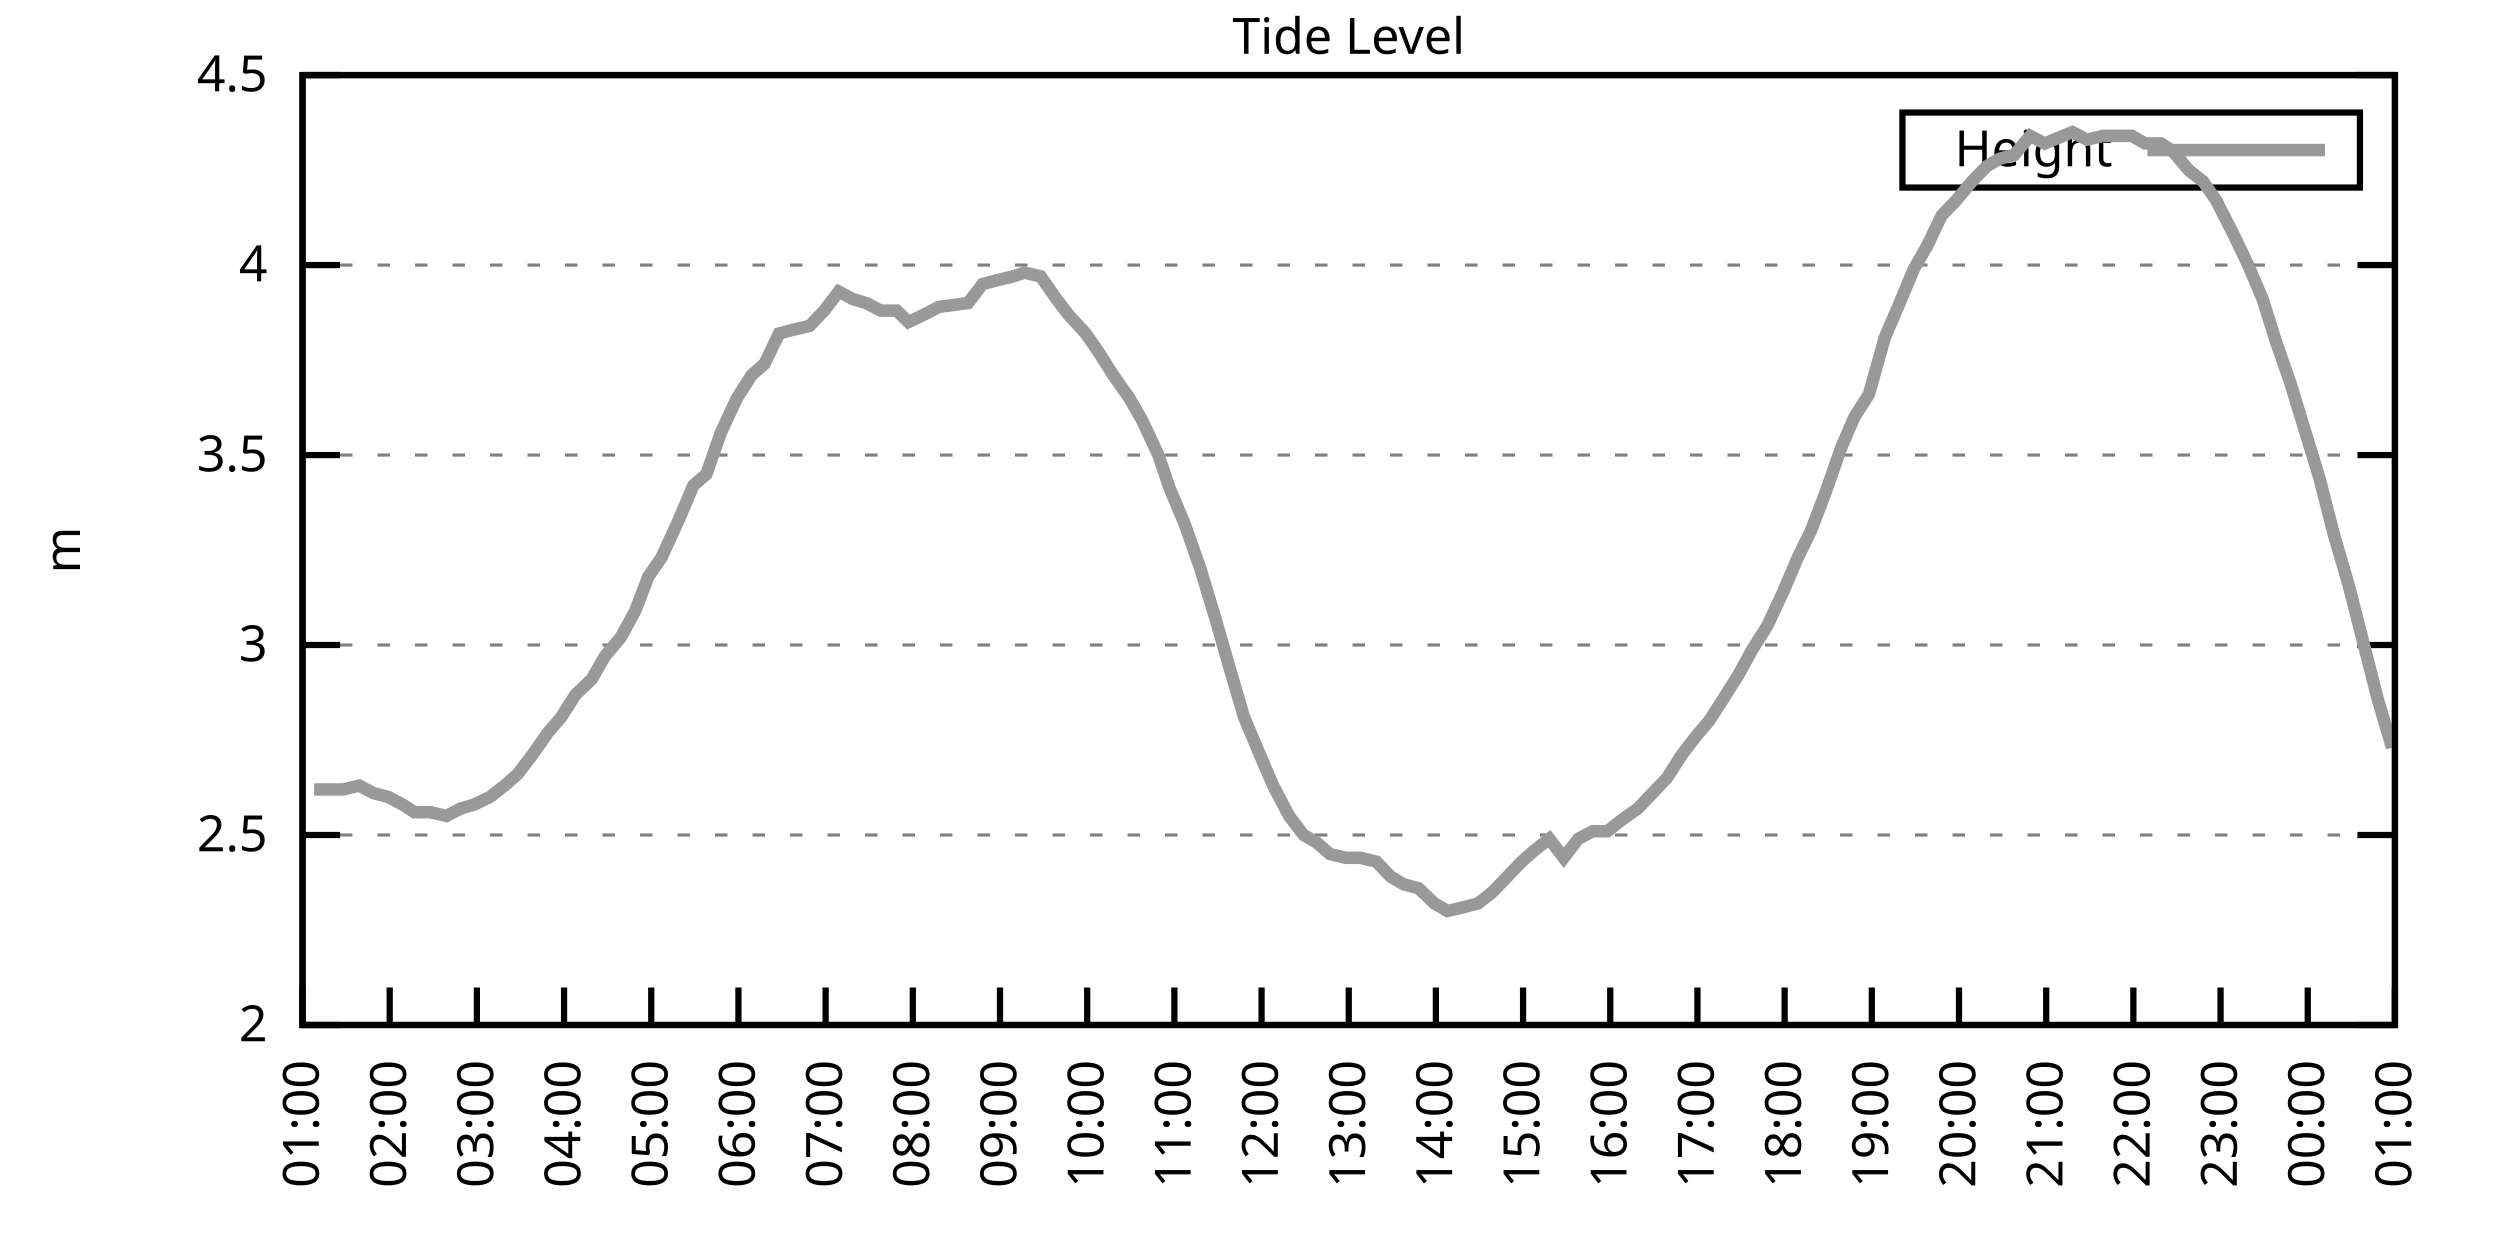
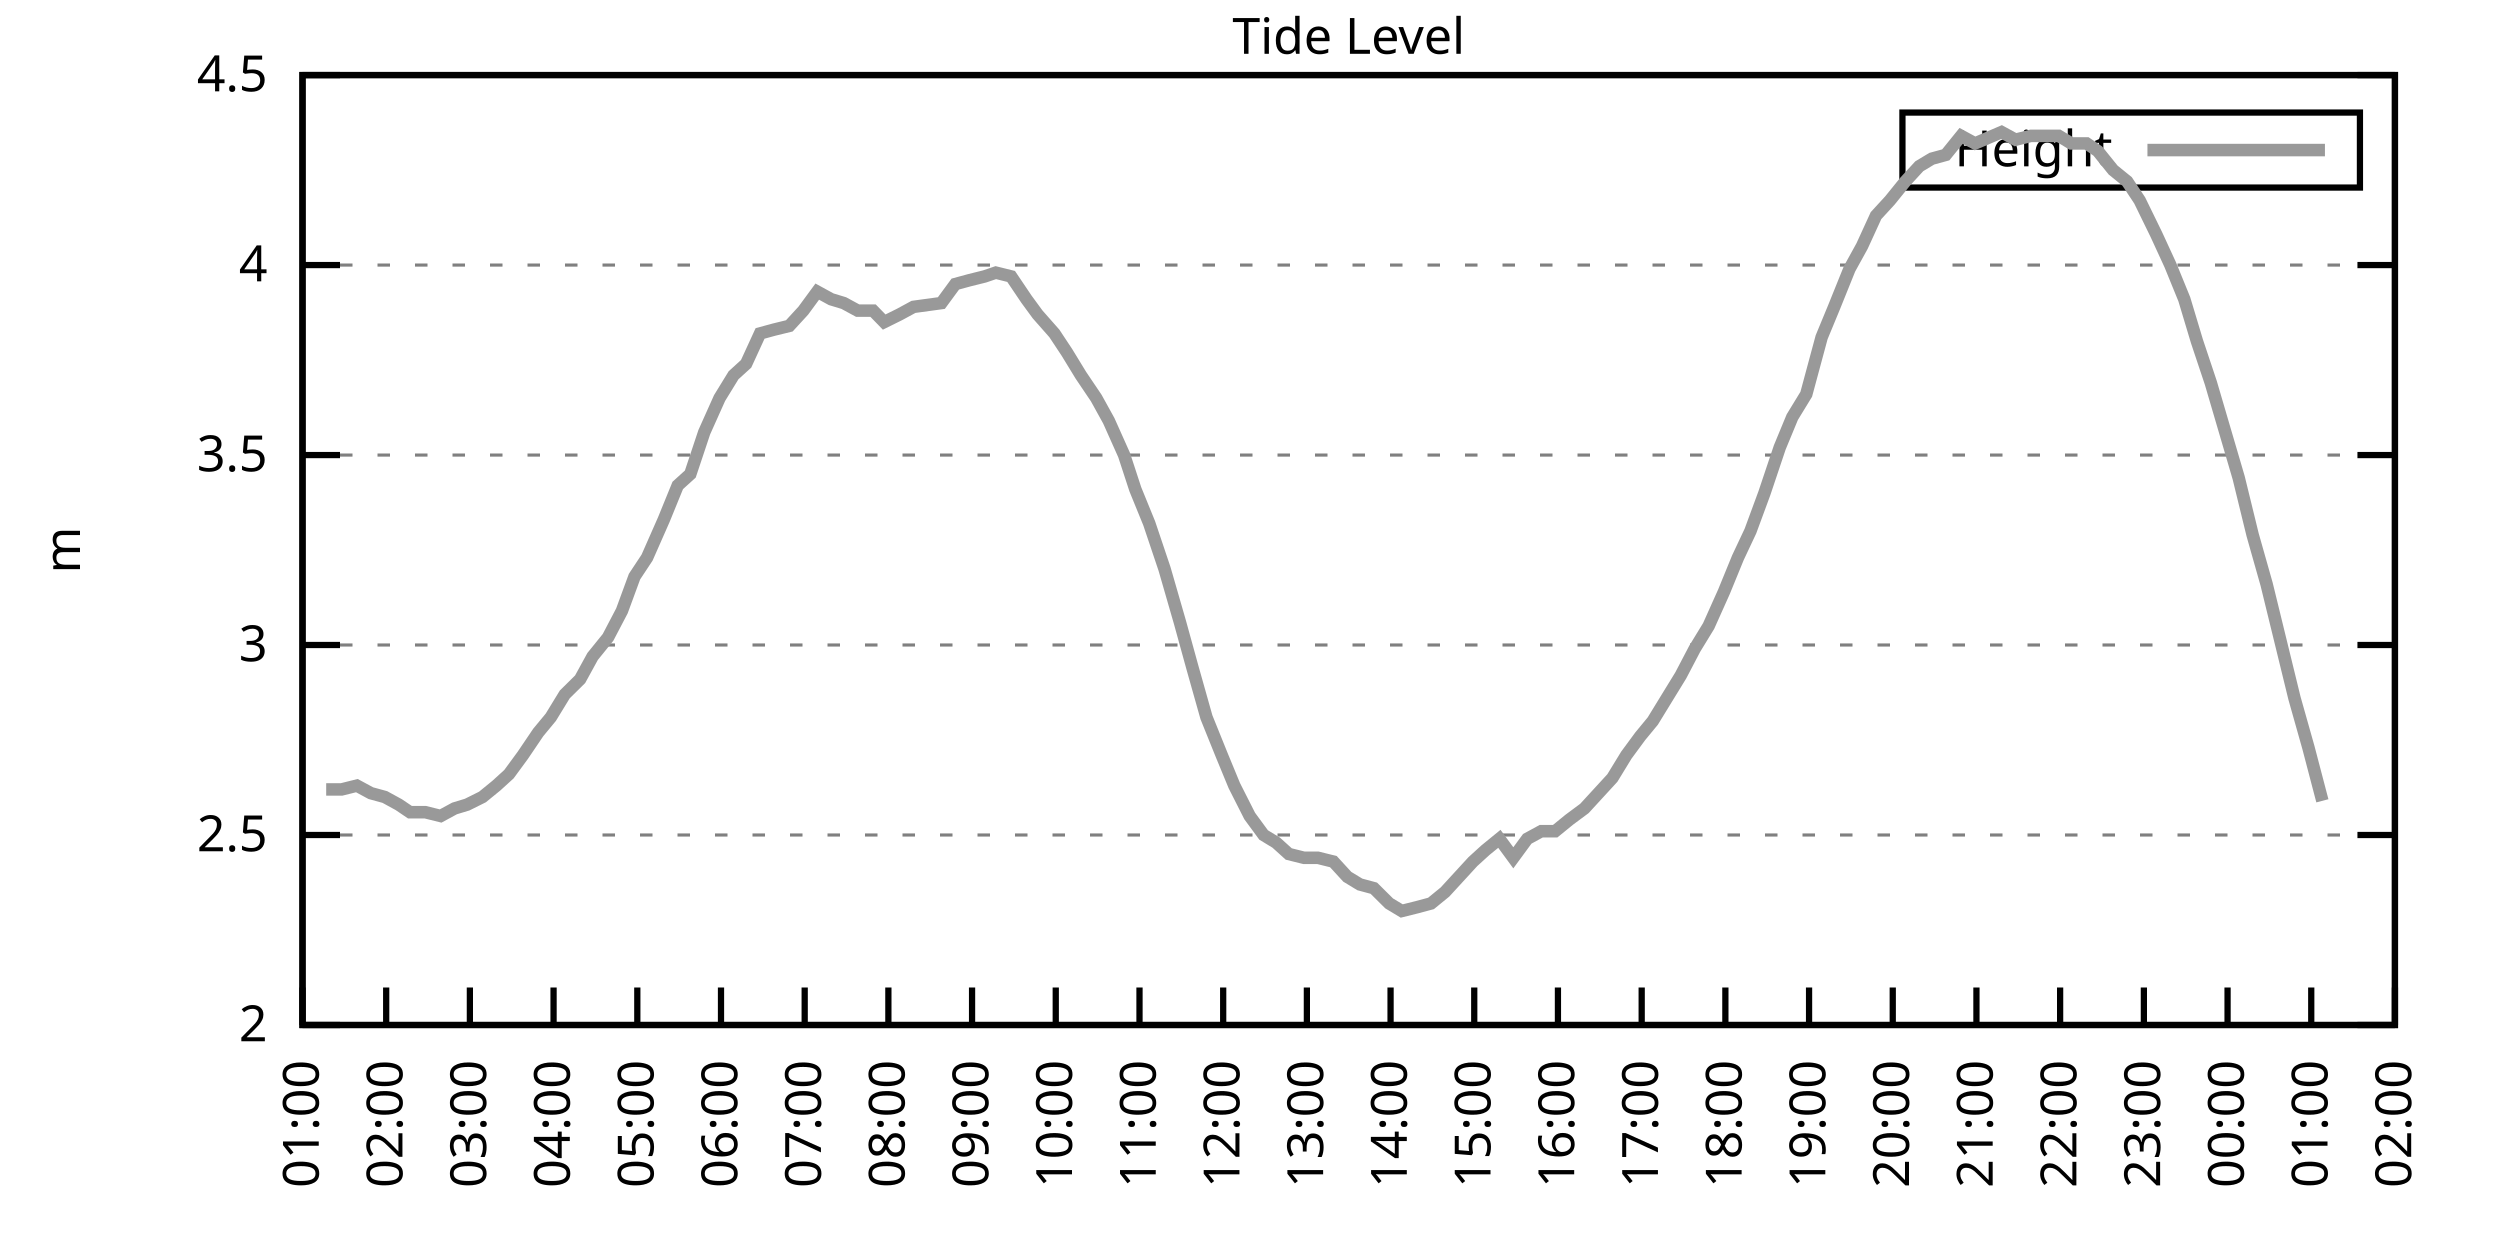
<svg xmlns="http://www.w3.org/2000/svg" xmlns:xlink="http://www.w3.org/1999/xlink" width="400" height="200" viewBox="0 0 400 200">
  <g id="gnuplot_canvas">
    <rect x="0" y="0" width="400" height="200" fill="none" />
    <defs>
      <circle id="gpDot" r="0.5" stroke-width="0.5" stroke="currentColor" />
      <path id="gpPt0" stroke-width="0.333" stroke="currentColor" d="M-1,0 h2 M0,-1 v2" />
      <path id="gpPt1" stroke-width="0.333" stroke="currentColor" d="M-1,-1 L1,1 M1,-1 L-1,1" />
      <path id="gpPt2" stroke-width="0.333" stroke="currentColor" d="M-1,0 L1,0 M0,-1 L0,1 M-1,-1 L1,1 M-1,1 L1,-1" />
      <rect id="gpPt3" stroke-width="0.333" stroke="currentColor" x="-1" y="-1" width="2" height="2" />
      <rect id="gpPt4" stroke-width="0.333" stroke="currentColor" fill="currentColor" x="-1" y="-1" width="2" height="2" />
      <circle id="gpPt5" stroke-width="0.333" stroke="currentColor" cx="0" cy="0" r="1" />
      <use xlink:href="#gpPt5" id="gpPt6" fill="currentColor" stroke="none" />
      <path id="gpPt7" stroke-width="0.333" stroke="currentColor" d="M0,-1.33 L-1.33,0.67 L1.33,0.67 z" />
      <use xlink:href="#gpPt7" id="gpPt8" fill="currentColor" stroke="none" />
      <use xlink:href="#gpPt7" id="gpPt9" stroke="currentColor" transform="rotate(180)" />
      <use xlink:href="#gpPt9" id="gpPt10" fill="currentColor" stroke="none" />
      <use xlink:href="#gpPt3" id="gpPt11" stroke="currentColor" transform="rotate(45)" />
      <use xlink:href="#gpPt11" id="gpPt12" fill="currentColor" stroke="none" />
      <path id="gpPt13" stroke-width="0.333" stroke="currentColor" d="M0,1.330 L1.265,0.411 L0.782,-1.067 L-0.782,-1.076 L-1.265,0.411 z" />
      <use xlink:href="#gpPt13" id="gpPt14" fill="currentColor" stroke="none" />
      <filter id="textbox" filterUnits="objectBoundingBox" x="0" y="0" height="1" width="1">
        <feFlood flood-color="white" flood-opacity="1" result="bgnd" />
        <feComposite in="SourceGraphic" in2="bgnd" operator="atop" />
      </filter>
      <filter id="greybox" filterUnits="objectBoundingBox" x="0" y="0" height="1" width="1">
        <feFlood flood-color="lightgrey" flood-opacity="1" result="grey" />
        <feComposite in="SourceGraphic" in2="grey" operator="atop" />
      </filter>
    </defs>
    <g fill="none" color="white" stroke="currentColor" stroke-width="1.00" stroke-linecap="butt" stroke-linejoin="miter">
</g>
    <g fill="none" color="black" stroke="currentColor" stroke-width="1.00" stroke-linecap="butt" stroke-linejoin="miter">
      <g stroke="none" shape-rendering="crispEdges">
        <polygon fill="rgb(255, 255, 255)" points="48.40,164.00 383.18,164.00 383.18,12.02 48.40,12.02 " />
      </g>
    </g>
    <g fill="none" color="black" stroke="currentColor" stroke-width="1.00" stroke-linecap="butt" stroke-linejoin="miter">
</g>
    <g fill="none" color="black" stroke="black" stroke-width="0.50" stroke-linecap="butt" stroke-linejoin="miter">
</g>
    <g fill="none" color="gray" stroke="currentColor" stroke-width="0.50" stroke-linecap="butt" stroke-linejoin="miter">
      <path stroke="gray" stroke-dasharray="2,4" class="gridline" d="M48.40,164.00 L383.19,164.00  " />
    </g>
    <g fill="none" color="gray" stroke="gray" stroke-width="1.00" stroke-linecap="butt" stroke-linejoin="miter">
</g>
    <g fill="none" color="black" stroke="currentColor" stroke-width="1.00" stroke-linecap="butt" stroke-linejoin="miter">
      <path stroke="black" d="M48.40,164.00 L54.40,164.00 M383.19,164.00 L377.19,164.00  " />
      <g transform="translate(42.80,166.60)" stroke="none" fill="black" font-family="Sans" font-size="8.00" text-anchor="end">
        <text>
          <tspan font-family="Sans"> 2</tspan>
        </text>
      </g>
    </g>
    <g fill="none" color="black" stroke="currentColor" stroke-width="1.00" stroke-linecap="butt" stroke-linejoin="miter">
</g>
    <g fill="none" color="black" stroke="black" stroke-width="0.50" stroke-linecap="butt" stroke-linejoin="miter">
</g>
    <g fill="none" color="gray" stroke="currentColor" stroke-width="0.50" stroke-linecap="butt" stroke-linejoin="miter">
      <path stroke="gray" stroke-dasharray="2,4" class="gridline" d="M48.40,133.60 L383.19,133.60  " />
    </g>
    <g fill="none" color="gray" stroke="gray" stroke-width="1.00" stroke-linecap="butt" stroke-linejoin="miter">
</g>
    <g fill="none" color="black" stroke="currentColor" stroke-width="1.00" stroke-linecap="butt" stroke-linejoin="miter">
      <path stroke="black" d="M48.40,133.60 L54.40,133.60 M383.19,133.60 L377.19,133.60  " />
      <g transform="translate(42.80,136.20)" stroke="none" fill="black" font-family="Sans" font-size="8.00" text-anchor="end">
        <text>
          <tspan font-family="Sans"> 2.5</tspan>
        </text>
      </g>
    </g>
    <g fill="none" color="black" stroke="currentColor" stroke-width="1.00" stroke-linecap="butt" stroke-linejoin="miter">
</g>
    <g fill="none" color="black" stroke="black" stroke-width="0.50" stroke-linecap="butt" stroke-linejoin="miter">
</g>
    <g fill="none" color="gray" stroke="currentColor" stroke-width="0.50" stroke-linecap="butt" stroke-linejoin="miter">
      <path stroke="gray" stroke-dasharray="2,4" class="gridline" d="M48.40,103.20 L383.19,103.20  " />
    </g>
    <g fill="none" color="gray" stroke="gray" stroke-width="1.00" stroke-linecap="butt" stroke-linejoin="miter">
</g>
    <g fill="none" color="black" stroke="currentColor" stroke-width="1.00" stroke-linecap="butt" stroke-linejoin="miter">
      <path stroke="black" d="M48.40,103.20 L54.40,103.20 M383.19,103.20 L377.19,103.20  " />
      <g transform="translate(42.80,105.80)" stroke="none" fill="black" font-family="Sans" font-size="8.00" text-anchor="end">
        <text>
          <tspan font-family="Sans"> 3</tspan>
        </text>
      </g>
    </g>
    <g fill="none" color="black" stroke="currentColor" stroke-width="1.00" stroke-linecap="butt" stroke-linejoin="miter">
</g>
    <g fill="none" color="black" stroke="black" stroke-width="0.50" stroke-linecap="butt" stroke-linejoin="miter">
</g>
    <g fill="none" color="gray" stroke="currentColor" stroke-width="0.50" stroke-linecap="butt" stroke-linejoin="miter">
      <path stroke="gray" stroke-dasharray="2,4" class="gridline" d="M48.40,72.81 L383.19,72.81  " />
    </g>
    <g fill="none" color="gray" stroke="gray" stroke-width="1.00" stroke-linecap="butt" stroke-linejoin="miter">
</g>
    <g fill="none" color="black" stroke="currentColor" stroke-width="1.00" stroke-linecap="butt" stroke-linejoin="miter">
      <path stroke="black" d="M48.40,72.81 L54.40,72.81 M383.19,72.81 L377.19,72.81  " />
      <g transform="translate(42.80,75.41)" stroke="none" fill="black" font-family="Sans" font-size="8.00" text-anchor="end">
        <text>
          <tspan font-family="Sans"> 3.5</tspan>
        </text>
      </g>
    </g>
    <g fill="none" color="black" stroke="currentColor" stroke-width="1.00" stroke-linecap="butt" stroke-linejoin="miter">
</g>
    <g fill="none" color="black" stroke="black" stroke-width="0.50" stroke-linecap="butt" stroke-linejoin="miter">
</g>
    <g fill="none" color="gray" stroke="currentColor" stroke-width="0.50" stroke-linecap="butt" stroke-linejoin="miter">
      <path stroke="gray" stroke-dasharray="2,4" class="gridline" d="M48.40,42.41 L383.19,42.41  " />
    </g>
    <g fill="none" color="gray" stroke="gray" stroke-width="1.00" stroke-linecap="butt" stroke-linejoin="miter">
</g>
    <g fill="none" color="black" stroke="currentColor" stroke-width="1.00" stroke-linecap="butt" stroke-linejoin="miter">
      <path stroke="black" d="M48.40,42.41 L54.40,42.41 M383.19,42.41 L377.19,42.41  " />
      <g transform="translate(42.80,45.01)" stroke="none" fill="black" font-family="Sans" font-size="8.00" text-anchor="end">
        <text>
          <tspan font-family="Sans"> 4</tspan>
        </text>
      </g>
    </g>
    <g fill="none" color="black" stroke="currentColor" stroke-width="1.00" stroke-linecap="butt" stroke-linejoin="miter">
</g>
    <g fill="none" color="black" stroke="black" stroke-width="0.50" stroke-linecap="butt" stroke-linejoin="miter">
</g>
    <g fill="none" color="gray" stroke="currentColor" stroke-width="0.50" stroke-linecap="butt" stroke-linejoin="miter">
      <path stroke="gray" stroke-dasharray="2,4" class="gridline" d="M48.40,12.01 L383.19,12.01  " />
    </g>
    <g fill="none" color="gray" stroke="gray" stroke-width="1.00" stroke-linecap="butt" stroke-linejoin="miter">
</g>
    <g fill="none" color="black" stroke="currentColor" stroke-width="1.00" stroke-linecap="butt" stroke-linejoin="miter">
      <path stroke="black" d="M48.40,12.01 L54.40,12.01 M383.19,12.01 L377.19,12.01  " />
      <g transform="translate(42.80,14.61)" stroke="none" fill="black" font-family="Sans" font-size="8.00" text-anchor="end">
        <text>
          <tspan font-family="Sans"> 4.5</tspan>
        </text>
      </g>
    </g>
    <g fill="none" color="black" stroke="currentColor" stroke-width="1.00" stroke-linecap="butt" stroke-linejoin="miter">
      <path stroke="black" d="M48.40,164.00 L48.40,158.00  " />
      <g transform="translate(51.00,169.60) rotate(270.00)" stroke="none" fill="black" font-family="Sans" font-size="8.00" text-anchor="end">
        <text>
          <tspan font-family="Sans">01:00</tspan>
        </text>
      </g>
    </g>
    <g fill="none" color="black" stroke="currentColor" stroke-width="1.00" stroke-linecap="butt" stroke-linejoin="miter">
-       <path stroke="black" d="M62.35,164.00 L62.35,158.00  " />
-       <g transform="translate(64.95,169.60) rotate(270.00)" stroke="none" fill="black" font-family="Sans" font-size="8.00" text-anchor="end">
+       <path stroke="black" d="M61.79,164.00 L61.79,158.00  " />
+       <g transform="translate(64.39,169.60) rotate(270.00)" stroke="none" fill="black" font-family="Sans" font-size="8.00" text-anchor="end">
        <text>
          <tspan font-family="Sans">02:00</tspan>
        </text>
      </g>
    </g>
    <g fill="none" color="black" stroke="currentColor" stroke-width="1.00" stroke-linecap="butt" stroke-linejoin="miter">
-       <path stroke="black" d="M76.30,164.00 L76.30,158.00  " />
-       <g transform="translate(78.90,169.60) rotate(270.00)" stroke="none" fill="black" font-family="Sans" font-size="8.00" text-anchor="end">
+       <path stroke="black" d="M75.18,164.00 L75.18,158.00  " />
+       <g transform="translate(77.78,169.60) rotate(270.00)" stroke="none" fill="black" font-family="Sans" font-size="8.00" text-anchor="end">
        <text>
          <tspan font-family="Sans">03:00</tspan>
        </text>
      </g>
    </g>
    <g fill="none" color="black" stroke="currentColor" stroke-width="1.00" stroke-linecap="butt" stroke-linejoin="miter">
-       <path stroke="black" d="M90.25,164.00 L90.25,158.00  " />
-       <g transform="translate(92.85,169.60) rotate(270.00)" stroke="none" fill="black" font-family="Sans" font-size="8.00" text-anchor="end">
+       <path stroke="black" d="M88.57,164.00 L88.57,158.00  " />
+       <g transform="translate(91.17,169.60) rotate(270.00)" stroke="none" fill="black" font-family="Sans" font-size="8.00" text-anchor="end">
        <text>
          <tspan font-family="Sans">04:00</tspan>
        </text>
      </g>
    </g>
    <g fill="none" color="black" stroke="currentColor" stroke-width="1.00" stroke-linecap="butt" stroke-linejoin="miter">
-       <path stroke="black" d="M104.20,164.00 L104.20,158.00  " />
-       <g transform="translate(106.80,169.60) rotate(270.00)" stroke="none" fill="black" font-family="Sans" font-size="8.00" text-anchor="end">
+       <path stroke="black" d="M101.97,164.00 L101.97,158.00  " />
+       <g transform="translate(104.57,169.60) rotate(270.00)" stroke="none" fill="black" font-family="Sans" font-size="8.00" text-anchor="end">
        <text>
          <tspan font-family="Sans">05:00</tspan>
        </text>
      </g>
    </g>
    <g fill="none" color="black" stroke="currentColor" stroke-width="1.00" stroke-linecap="butt" stroke-linejoin="miter">
-       <path stroke="black" d="M118.15,164.00 L118.15,158.00  " />
-       <g transform="translate(120.75,169.60) rotate(270.00)" stroke="none" fill="black" font-family="Sans" font-size="8.00" text-anchor="end">
+       <path stroke="black" d="M115.36,164.00 L115.36,158.00  " />
+       <g transform="translate(117.96,169.60) rotate(270.00)" stroke="none" fill="black" font-family="Sans" font-size="8.00" text-anchor="end">
        <text>
          <tspan font-family="Sans">06:00</tspan>
        </text>
      </g>
    </g>
    <g fill="none" color="black" stroke="currentColor" stroke-width="1.00" stroke-linecap="butt" stroke-linejoin="miter">
-       <path stroke="black" d="M132.10,164.00 L132.10,158.00  " />
-       <g transform="translate(134.70,169.60) rotate(270.00)" stroke="none" fill="black" font-family="Sans" font-size="8.00" text-anchor="end">
+       <path stroke="black" d="M128.75,164.00 L128.75,158.00  " />
+       <g transform="translate(131.35,169.60) rotate(270.00)" stroke="none" fill="black" font-family="Sans" font-size="8.00" text-anchor="end">
        <text>
          <tspan font-family="Sans">07:00</tspan>
        </text>
      </g>
    </g>
    <g fill="none" color="black" stroke="currentColor" stroke-width="1.00" stroke-linecap="butt" stroke-linejoin="miter">
-       <path stroke="black" d="M146.05,164.00 L146.05,158.00  " />
-       <g transform="translate(148.65,169.60) rotate(270.00)" stroke="none" fill="black" font-family="Sans" font-size="8.00" text-anchor="end">
+       <path stroke="black" d="M142.14,164.00 L142.14,158.00  " />
+       <g transform="translate(144.74,169.60) rotate(270.00)" stroke="none" fill="black" font-family="Sans" font-size="8.00" text-anchor="end">
        <text>
          <tspan font-family="Sans">08:00</tspan>
        </text>
      </g>
    </g>
    <g fill="none" color="black" stroke="currentColor" stroke-width="1.00" stroke-linecap="butt" stroke-linejoin="miter">
-       <path stroke="black" d="M160.00,164.00 L160.00,158.00  " />
-       <g transform="translate(162.60,169.60) rotate(270.00)" stroke="none" fill="black" font-family="Sans" font-size="8.00" text-anchor="end">
+       <path stroke="black" d="M155.53,164.00 L155.53,158.00  " />
+       <g transform="translate(158.13,169.60) rotate(270.00)" stroke="none" fill="black" font-family="Sans" font-size="8.00" text-anchor="end">
        <text>
          <tspan font-family="Sans">09:00</tspan>
        </text>
      </g>
    </g>
    <g fill="none" color="black" stroke="currentColor" stroke-width="1.00" stroke-linecap="butt" stroke-linejoin="miter">
-       <path stroke="black" d="M173.95,164.00 L173.95,158.00  " />
-       <g transform="translate(176.55,169.60) rotate(270.00)" stroke="none" fill="black" font-family="Sans" font-size="8.00" text-anchor="end">
+       <path stroke="black" d="M168.92,164.00 L168.92,158.00  " />
+       <g transform="translate(171.52,169.60) rotate(270.00)" stroke="none" fill="black" font-family="Sans" font-size="8.00" text-anchor="end">
        <text>
          <tspan font-family="Sans">10:00</tspan>
        </text>
      </g>
    </g>
    <g fill="none" color="black" stroke="currentColor" stroke-width="1.00" stroke-linecap="butt" stroke-linejoin="miter">
-       <path stroke="black" d="M187.90,164.00 L187.90,158.00  " />
-       <g transform="translate(190.50,169.60) rotate(270.00)" stroke="none" fill="black" font-family="Sans" font-size="8.00" text-anchor="end">
+       <path stroke="black" d="M182.32,164.00 L182.32,158.00  " />
+       <g transform="translate(184.92,169.60) rotate(270.00)" stroke="none" fill="black" font-family="Sans" font-size="8.00" text-anchor="end">
        <text>
          <tspan font-family="Sans">11:00</tspan>
        </text>
      </g>
    </g>
    <g fill="none" color="black" stroke="currentColor" stroke-width="1.00" stroke-linecap="butt" stroke-linejoin="miter">
-       <path stroke="black" d="M201.85,164.00 L201.85,158.00  " />
-       <g transform="translate(204.45,169.60) rotate(270.00)" stroke="none" fill="black" font-family="Sans" font-size="8.00" text-anchor="end">
+       <path stroke="black" d="M195.71,164.00 L195.71,158.00  " />
+       <g transform="translate(198.31,169.60) rotate(270.00)" stroke="none" fill="black" font-family="Sans" font-size="8.00" text-anchor="end">
        <text>
          <tspan font-family="Sans">12:00</tspan>
        </text>
      </g>
    </g>
    <g fill="none" color="black" stroke="currentColor" stroke-width="1.00" stroke-linecap="butt" stroke-linejoin="miter">
-       <path stroke="black" d="M215.80,164.00 L215.80,158.00  " />
-       <g transform="translate(218.40,169.60) rotate(270.00)" stroke="none" fill="black" font-family="Sans" font-size="8.00" text-anchor="end">
+       <path stroke="black" d="M209.10,164.00 L209.10,158.00  " />
+       <g transform="translate(211.70,169.60) rotate(270.00)" stroke="none" fill="black" font-family="Sans" font-size="8.00" text-anchor="end">
        <text>
          <tspan font-family="Sans">13:00</tspan>
        </text>
      </g>
    </g>
    <g fill="none" color="black" stroke="currentColor" stroke-width="1.00" stroke-linecap="butt" stroke-linejoin="miter">
-       <path stroke="black" d="M229.74,164.00 L229.74,158.00  " />
-       <g transform="translate(232.34,169.60) rotate(270.00)" stroke="none" fill="black" font-family="Sans" font-size="8.00" text-anchor="end">
+       <path stroke="black" d="M222.49,164.00 L222.49,158.00  " />
+       <g transform="translate(225.09,169.60) rotate(270.00)" stroke="none" fill="black" font-family="Sans" font-size="8.00" text-anchor="end">
        <text>
          <tspan font-family="Sans">14:00</tspan>
        </text>
      </g>
    </g>
    <g fill="none" color="black" stroke="currentColor" stroke-width="1.00" stroke-linecap="butt" stroke-linejoin="miter">
-       <path stroke="black" d="M243.69,164.00 L243.69,158.00  " />
-       <g transform="translate(246.29,169.60) rotate(270.00)" stroke="none" fill="black" font-family="Sans" font-size="8.00" text-anchor="end">
+       <path stroke="black" d="M235.88,164.00 L235.88,158.00  " />
+       <g transform="translate(238.48,169.60) rotate(270.00)" stroke="none" fill="black" font-family="Sans" font-size="8.00" text-anchor="end">
        <text>
          <tspan font-family="Sans">15:00</tspan>
        </text>
      </g>
    </g>
    <g fill="none" color="black" stroke="currentColor" stroke-width="1.00" stroke-linecap="butt" stroke-linejoin="miter">
-       <path stroke="black" d="M257.64,164.00 L257.64,158.00  " />
-       <g transform="translate(260.24,169.60) rotate(270.00)" stroke="none" fill="black" font-family="Sans" font-size="8.00" text-anchor="end">
+       <path stroke="black" d="M249.27,164.00 L249.27,158.00  " />
+       <g transform="translate(251.87,169.60) rotate(270.00)" stroke="none" fill="black" font-family="Sans" font-size="8.00" text-anchor="end">
        <text>
          <tspan font-family="Sans">16:00</tspan>
        </text>
      </g>
    </g>
    <g fill="none" color="black" stroke="currentColor" stroke-width="1.00" stroke-linecap="butt" stroke-linejoin="miter">
-       <path stroke="black" d="M271.59,164.00 L271.59,158.00  " />
-       <g transform="translate(274.19,169.60) rotate(270.00)" stroke="none" fill="black" font-family="Sans" font-size="8.00" text-anchor="end">
+       <path stroke="black" d="M262.67,164.00 L262.67,158.00  " />
+       <g transform="translate(265.27,169.60) rotate(270.00)" stroke="none" fill="black" font-family="Sans" font-size="8.00" text-anchor="end">
        <text>
          <tspan font-family="Sans">17:00</tspan>
        </text>
      </g>
    </g>
    <g fill="none" color="black" stroke="currentColor" stroke-width="1.00" stroke-linecap="butt" stroke-linejoin="miter">
-       <path stroke="black" d="M285.54,164.00 L285.54,158.00  " />
-       <g transform="translate(288.14,169.60) rotate(270.00)" stroke="none" fill="black" font-family="Sans" font-size="8.00" text-anchor="end">
+       <path stroke="black" d="M276.06,164.00 L276.06,158.00  " />
+       <g transform="translate(278.66,169.60) rotate(270.00)" stroke="none" fill="black" font-family="Sans" font-size="8.00" text-anchor="end">
        <text>
          <tspan font-family="Sans">18:00</tspan>
        </text>
      </g>
    </g>
    <g fill="none" color="black" stroke="currentColor" stroke-width="1.00" stroke-linecap="butt" stroke-linejoin="miter">
-       <path stroke="black" d="M299.49,164.00 L299.49,158.00  " />
-       <g transform="translate(302.09,169.60) rotate(270.00)" stroke="none" fill="black" font-family="Sans" font-size="8.00" text-anchor="end">
+       <path stroke="black" d="M289.45,164.00 L289.45,158.00  " />
+       <g transform="translate(292.05,169.60) rotate(270.00)" stroke="none" fill="black" font-family="Sans" font-size="8.00" text-anchor="end">
        <text>
          <tspan font-family="Sans">19:00</tspan>
        </text>
      </g>
    </g>
    <g fill="none" color="black" stroke="currentColor" stroke-width="1.00" stroke-linecap="butt" stroke-linejoin="miter">
-       <path stroke="black" d="M313.44,164.00 L313.44,158.00  " />
-       <g transform="translate(316.04,169.60) rotate(270.00)" stroke="none" fill="black" font-family="Sans" font-size="8.00" text-anchor="end">
+       <path stroke="black" d="M302.84,164.00 L302.84,158.00  " />
+       <g transform="translate(305.44,169.60) rotate(270.00)" stroke="none" fill="black" font-family="Sans" font-size="8.00" text-anchor="end">
        <text>
          <tspan font-family="Sans">20:00</tspan>
        </text>
      </g>
    </g>
    <g fill="none" color="black" stroke="currentColor" stroke-width="1.00" stroke-linecap="butt" stroke-linejoin="miter">
-       <path stroke="black" d="M327.39,164.00 L327.39,158.00  " />
-       <g transform="translate(329.99,169.60) rotate(270.00)" stroke="none" fill="black" font-family="Sans" font-size="8.00" text-anchor="end">
+       <path stroke="black" d="M316.23,164.00 L316.23,158.00  " />
+       <g transform="translate(318.83,169.60) rotate(270.00)" stroke="none" fill="black" font-family="Sans" font-size="8.00" text-anchor="end">
        <text>
          <tspan font-family="Sans">21:00</tspan>
        </text>
      </g>
    </g>
    <g fill="none" color="black" stroke="currentColor" stroke-width="1.00" stroke-linecap="butt" stroke-linejoin="miter">
-       <path stroke="black" d="M341.34,164.00 L341.34,158.00  " />
-       <g transform="translate(343.94,169.60) rotate(270.00)" stroke="none" fill="black" font-family="Sans" font-size="8.00" text-anchor="end">
+       <path stroke="black" d="M329.62,164.00 L329.62,158.00  " />
+       <g transform="translate(332.22,169.60) rotate(270.00)" stroke="none" fill="black" font-family="Sans" font-size="8.00" text-anchor="end">
        <text>
          <tspan font-family="Sans">22:00</tspan>
        </text>
      </g>
    </g>
    <g fill="none" color="black" stroke="currentColor" stroke-width="1.00" stroke-linecap="butt" stroke-linejoin="miter">
-       <path stroke="black" d="M355.29,164.00 L355.29,158.00  " />
-       <g transform="translate(357.89,169.60) rotate(270.00)" stroke="none" fill="black" font-family="Sans" font-size="8.00" text-anchor="end">
+       <path stroke="black" d="M343.02,164.00 L343.02,158.00  " />
+       <g transform="translate(345.62,169.60) rotate(270.00)" stroke="none" fill="black" font-family="Sans" font-size="8.00" text-anchor="end">
        <text>
          <tspan font-family="Sans">23:00</tspan>
        </text>
      </g>
    </g>
    <g fill="none" color="black" stroke="currentColor" stroke-width="1.00" stroke-linecap="butt" stroke-linejoin="miter">
-       <path stroke="black" d="M369.24,164.00 L369.24,158.00  " />
-       <g transform="translate(371.84,169.60) rotate(270.00)" stroke="none" fill="black" font-family="Sans" font-size="8.00" text-anchor="end">
+       <path stroke="black" d="M356.41,164.00 L356.41,158.00  " />
+       <g transform="translate(359.01,169.60) rotate(270.00)" stroke="none" fill="black" font-family="Sans" font-size="8.00" text-anchor="end">
        <text>
          <tspan font-family="Sans">00:00</tspan>
+         </text>
+       </g>
+     </g>
+     <g fill="none" color="black" stroke="currentColor" stroke-width="1.00" stroke-linecap="butt" stroke-linejoin="miter">
+       <path stroke="black" d="M369.80,164.00 L369.80,158.00  " />
+       <g transform="translate(372.40,169.60) rotate(270.00)" stroke="none" fill="black" font-family="Sans" font-size="8.00" text-anchor="end">
+         <text>
+           <tspan font-family="Sans">01:00</tspan>
        </text>
      </g>
    </g>
    <g fill="none" color="black" stroke="currentColor" stroke-width="1.00" stroke-linecap="butt" stroke-linejoin="miter">
      <path stroke="black" d="M383.19,164.00 L383.19,158.00  " />
      <g transform="translate(385.79,169.60) rotate(270.00)" stroke="none" fill="black" font-family="Sans" font-size="8.00" text-anchor="end">
        <text>
-           <tspan font-family="Sans">01:00</tspan>
+           <tspan font-family="Sans">02:00</tspan>
        </text>
      </g>
    </g>
    <g fill="none" color="black" stroke="currentColor" stroke-width="1.00" stroke-linecap="butt" stroke-linejoin="miter">
</g>
    <g fill="none" color="black" stroke="currentColor" stroke-width="1.00" stroke-linecap="butt" stroke-linejoin="miter">
      <path stroke="black" d="M48.40,12.01 L48.40,164.00 L383.19,164.00 L383.19,12.01 L48.40,12.01 Z  " />
    </g>
    <g fill="none" color="black" stroke="currentColor" stroke-width="1.00" stroke-linecap="butt" stroke-linejoin="miter">
</g>
    <g fill="none" color="black" stroke="currentColor" stroke-width="1.00" stroke-linecap="butt" stroke-linejoin="miter">
      <path stroke="black" d="M304.39,30.01 L304.39,18.01 L377.59,18.01 L377.59,30.01 L304.39,30.01 Z  " />
    </g>
    <g id="Tide_level_plot_1">
      <g fill="none" color="white" stroke="black" stroke-width="2.00" stroke-linecap="butt" stroke-linejoin="miter">
</g>
      <g fill="none" color="black" stroke="currentColor" stroke-width="2.00" stroke-linecap="butt" stroke-linejoin="miter">
        <g transform="translate(337.99,26.61)" stroke="none" fill="black" font-family="Sans" font-size="8.00" text-anchor="end">
          <text>
            <tspan font-family="Sans">Height</tspan>
          </text>
        </g>
      </g>
      <g fill="none" color="black" stroke="currentColor" stroke-width="2.00" stroke-linecap="butt" stroke-linejoin="miter">
-         <path stroke="rgb(153, 153, 153)" d="M343.59,24.01 L371.99,24.01 M50.26,126.31 L52.35,126.31 L54.91,126.31 L57.47,125.70 L59.79,126.91 L62.12,127.52   L64.44,128.74 L66.30,129.95 L68.86,129.95 L71.42,130.56 L73.74,129.35 L75.83,128.74 L78.39,127.52 L80.72,125.70   L82.81,123.87 L85.13,120.83 L87.69,117.19 L89.78,114.76 L92.11,111.11 L94.67,108.68 L96.76,105.03 L99.32,101.99   L101.64,97.73 L103.73,92.26 L105.83,89.22 L108.62,83.14 L110.94,77.67 L113.03,75.85 L115.36,69.16 L117.92,63.69   L120.24,60.04 L122.33,58.21 L124.66,53.35 L126.98,52.74 L129.54,52.14 L131.87,49.70 L134.19,46.66 L136.51,47.88   L138.61,48.49 L140.93,49.70 L143.49,49.70 L145.35,51.53 L147.91,50.31 L150.23,49.10 L154.88,48.49 L157.21,45.45   L159.53,44.84 L162.09,44.23 L163.95,43.62 L166.51,44.23 L169.06,47.88 L170.92,50.31 L173.71,53.35 L175.81,56.39   L178.13,60.04 L180.69,63.69 L182.78,67.33 L185.34,72.81 L187.20,78.28 L189.52,83.75 L192.08,91.04 L194.64,99.56   L196.73,106.85 L199.06,114.76 L201.61,120.83 L203.71,125.70 L206.26,130.56 L208.59,133.60 L210.68,134.82 L212.77,136.64   L215.33,137.25 L217.65,137.25 L220.21,137.86 L222.54,140.29 L224.63,141.51 L226.95,142.11 L229.51,144.55 L231.60,145.76   L234.16,145.15 L236.49,144.55 L238.81,142.72 L241.14,140.29 L243.46,137.86 L245.55,136.03 L247.88,134.21 L250.20,137.25   L252.53,134.21 L254.85,132.99 L257.18,132.99 L259.50,131.17 L262.06,129.35 L264.39,126.91 L266.71,124.48 L269.04,120.83   L271.36,117.80 L273.45,115.36 L275.78,111.72 L278.10,108.07 L280.43,103.81 L282.75,100.16 L285.31,94.69 L287.64,89.22   L289.73,84.97 L292.05,78.89 L294.61,71.59 L296.70,66.73 L299.03,63.08 L301.58,53.96 L303.68,49.10 L306.23,43.02   L308.33,39.37 L310.65,34.50 L312.98,32.07 L315.53,29.03 L317.86,26.60 L319.95,25.39 L322.28,24.78 L324.83,21.74   L327.16,22.95 L331.58,21.13 L333.90,22.35 L336.46,21.74 L338.78,21.74 L341.11,21.74 L343.20,22.95 L345.76,22.95   L347.62,24.17 L350.18,27.21 L352.50,29.03 L354.59,32.07 L357.38,37.54 L359.71,42.41 L362.03,47.88 L364.13,54.57   L366.45,61.25 L371.10,76.45 L373.43,85.57 L375.75,93.48 L378.08,102.60 L380.40,111.72 L382.73,119.62  " />
+         <path stroke="rgb(153, 153, 153)" d="M343.59,24.01 L371.99,24.01 M52.19,126.31 L54.65,126.31 L57.10,125.70 L59.34,126.91 L61.57,127.52 L63.80,128.74   L65.59,129.95 L68.04,129.95 L70.50,130.56 L72.73,129.35 L74.74,128.74 L77.19,127.52 L79.42,125.70 L81.43,123.87   L83.66,120.83 L86.12,117.19 L88.13,114.76 L90.36,111.11 L92.82,108.68 L94.82,105.03 L97.28,101.99 L99.51,97.73   L101.52,92.26 L103.53,89.22 L106.21,83.14 L108.44,77.67 L110.45,75.85 L112.68,69.16 L115.13,63.69 L117.37,60.04   L119.38,58.21 L121.61,53.35 L123.84,52.74 L126.29,52.14 L128.53,49.70 L130.76,46.66 L132.99,47.88 L135.00,48.49   L137.23,49.70 L139.69,49.70 L141.47,51.53 L143.93,50.31 L146.16,49.10 L150.62,48.49 L152.85,45.45 L155.09,44.84   L157.54,44.23 L159.33,43.62 L161.78,44.23 L164.24,47.88 L166.02,50.31 L168.70,53.35 L170.71,56.39 L172.94,60.04   L175.40,63.69 L177.41,67.33 L179.86,72.81 L181.65,78.28 L183.88,83.75 L186.33,91.04 L188.79,99.56 L190.80,106.85   L193.03,114.76 L195.48,120.83 L197.49,125.70 L199.95,130.56 L202.18,133.60 L204.19,134.82 L206.20,136.64 L208.65,137.25   L210.88,137.25 L213.34,137.86 L215.57,140.29 L217.58,141.51 L219.81,142.11 L222.27,144.55 L224.28,145.76 L226.73,145.15   L228.96,144.55 L231.20,142.72 L233.43,140.29 L235.66,137.86 L237.67,136.03 L239.90,134.21 L242.13,137.25 L244.36,134.21   L246.60,132.99 L248.83,132.99 L251.06,131.17 L253.51,129.35 L255.75,126.91 L257.98,124.48 L260.21,120.83 L262.44,117.80   L264.45,115.36 L266.68,111.72 L268.92,108.07 L271.15,103.81 L273.38,100.16 L275.83,94.69 L278.07,89.22 L280.07,84.97   L282.31,78.89 L284.76,71.59 L286.77,66.73 L289.00,63.08 L291.46,53.96 L293.47,49.10 L295.92,43.02 L297.93,39.37   L300.16,34.50 L302.39,32.07 L304.85,29.03 L307.08,26.60 L309.09,25.39 L311.32,24.78 L313.78,21.74 L316.01,22.95   L320.25,21.13 L322.48,22.35 L324.94,21.74 L327.17,21.74 L329.40,21.74 L331.41,22.95 L333.86,22.95 L335.65,24.17   L338.10,27.21 L340.34,29.03 L342.35,32.07 L345.02,37.54 L347.26,42.41 L349.49,47.88 L351.50,54.57 L353.73,61.25   L358.19,76.45 L360.42,85.57 L362.66,93.48 L364.89,102.60 L367.12,111.72 L369.35,119.62 L371.58,128.13  " />
      </g>
    </g>
    <g fill="none" color="black" stroke="currentColor" stroke-width="2.00" stroke-linecap="butt" stroke-linejoin="miter">
</g>
    <g fill="none" color="black" stroke="black" stroke-width="1.00" stroke-linecap="butt" stroke-linejoin="miter">
</g>
    <g fill="none" color="black" stroke="currentColor" stroke-width="1.00" stroke-linecap="butt" stroke-linejoin="miter">
      <path stroke="black" d="M48.40,12.01 L48.40,164.00 L383.19,164.00 L383.19,12.01 L48.40,12.01 Z  " />
      <g transform="translate(12.80,88.01) rotate(270.00)" stroke="none" fill="black" font-family="Sans" font-size="8.00" text-anchor="middle">
        <text>
          <tspan font-family="Sans">m</tspan>
        </text>
      </g>
    </g>
    <g fill="none" color="black" stroke="currentColor" stroke-width="1.00" stroke-linecap="butt" stroke-linejoin="miter">
</g>
    <g fill="none" color="black" stroke="currentColor" stroke-width="1.00" stroke-linecap="butt" stroke-linejoin="miter">
      <g transform="translate(215.79,8.61)" stroke="none" fill="black" font-family="Sans" font-size="8.00" text-anchor="middle">
        <text>
          <tspan font-family="Sans">Tide Level</tspan>
        </text>
      </g>
    </g>
    <g fill="none" color="black" stroke="currentColor" stroke-width="1.00" stroke-linecap="butt" stroke-linejoin="miter">
</g>
  </g>
</svg>
